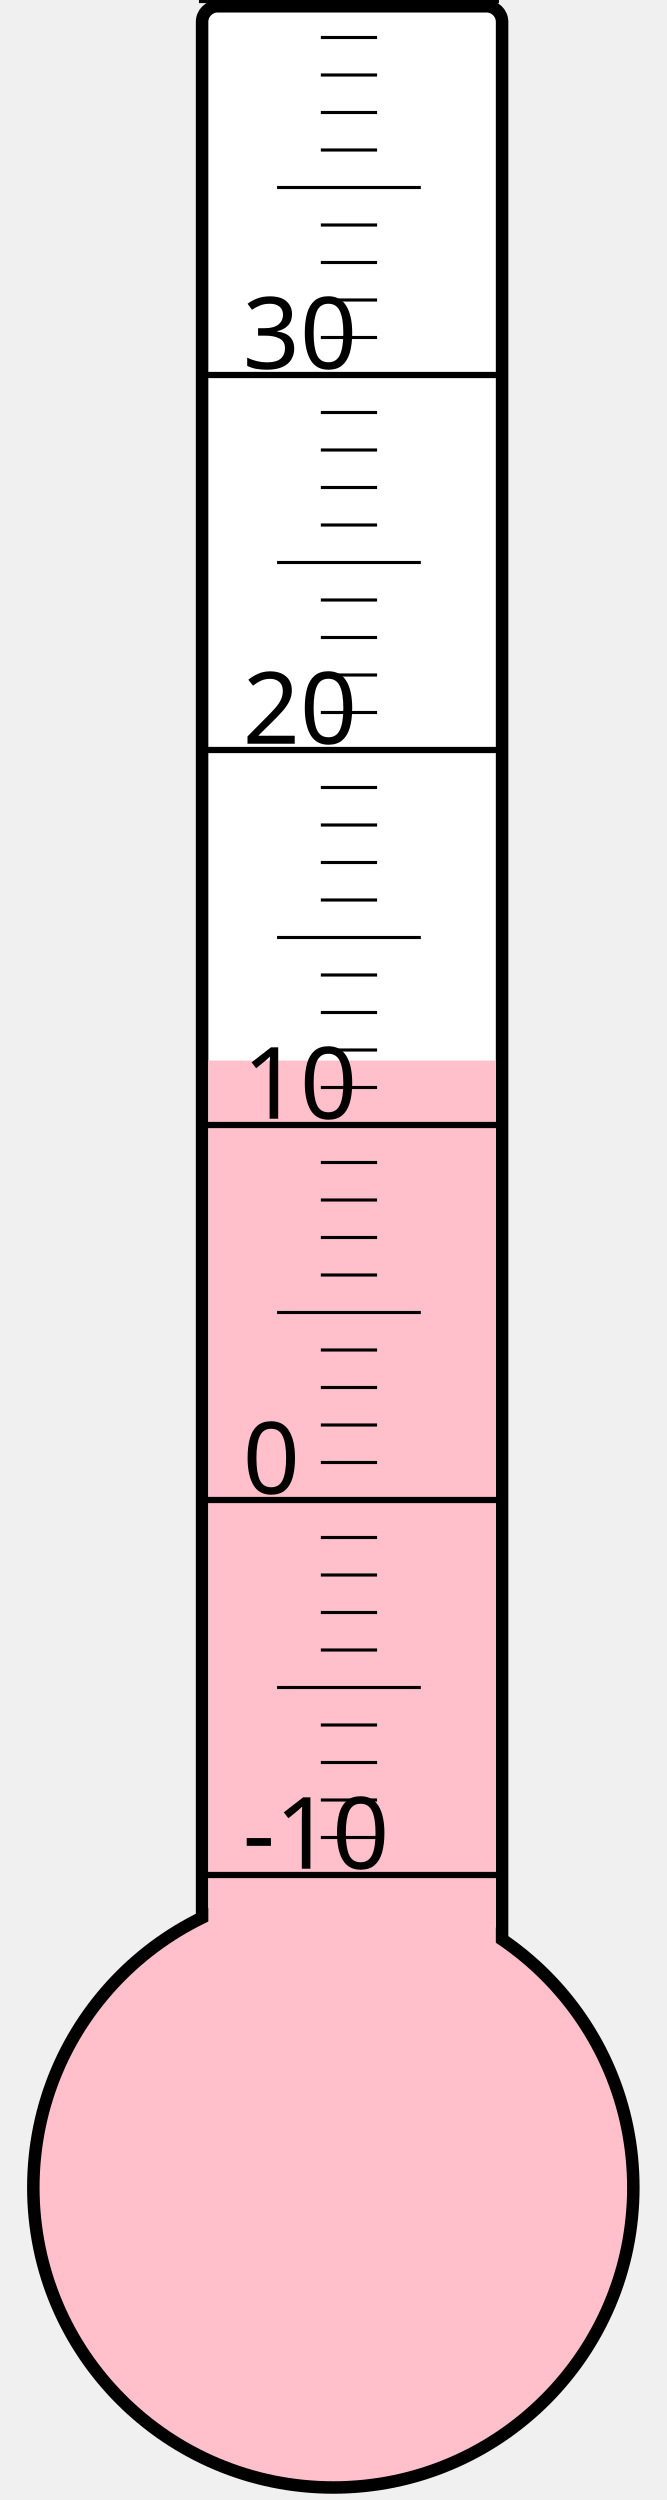
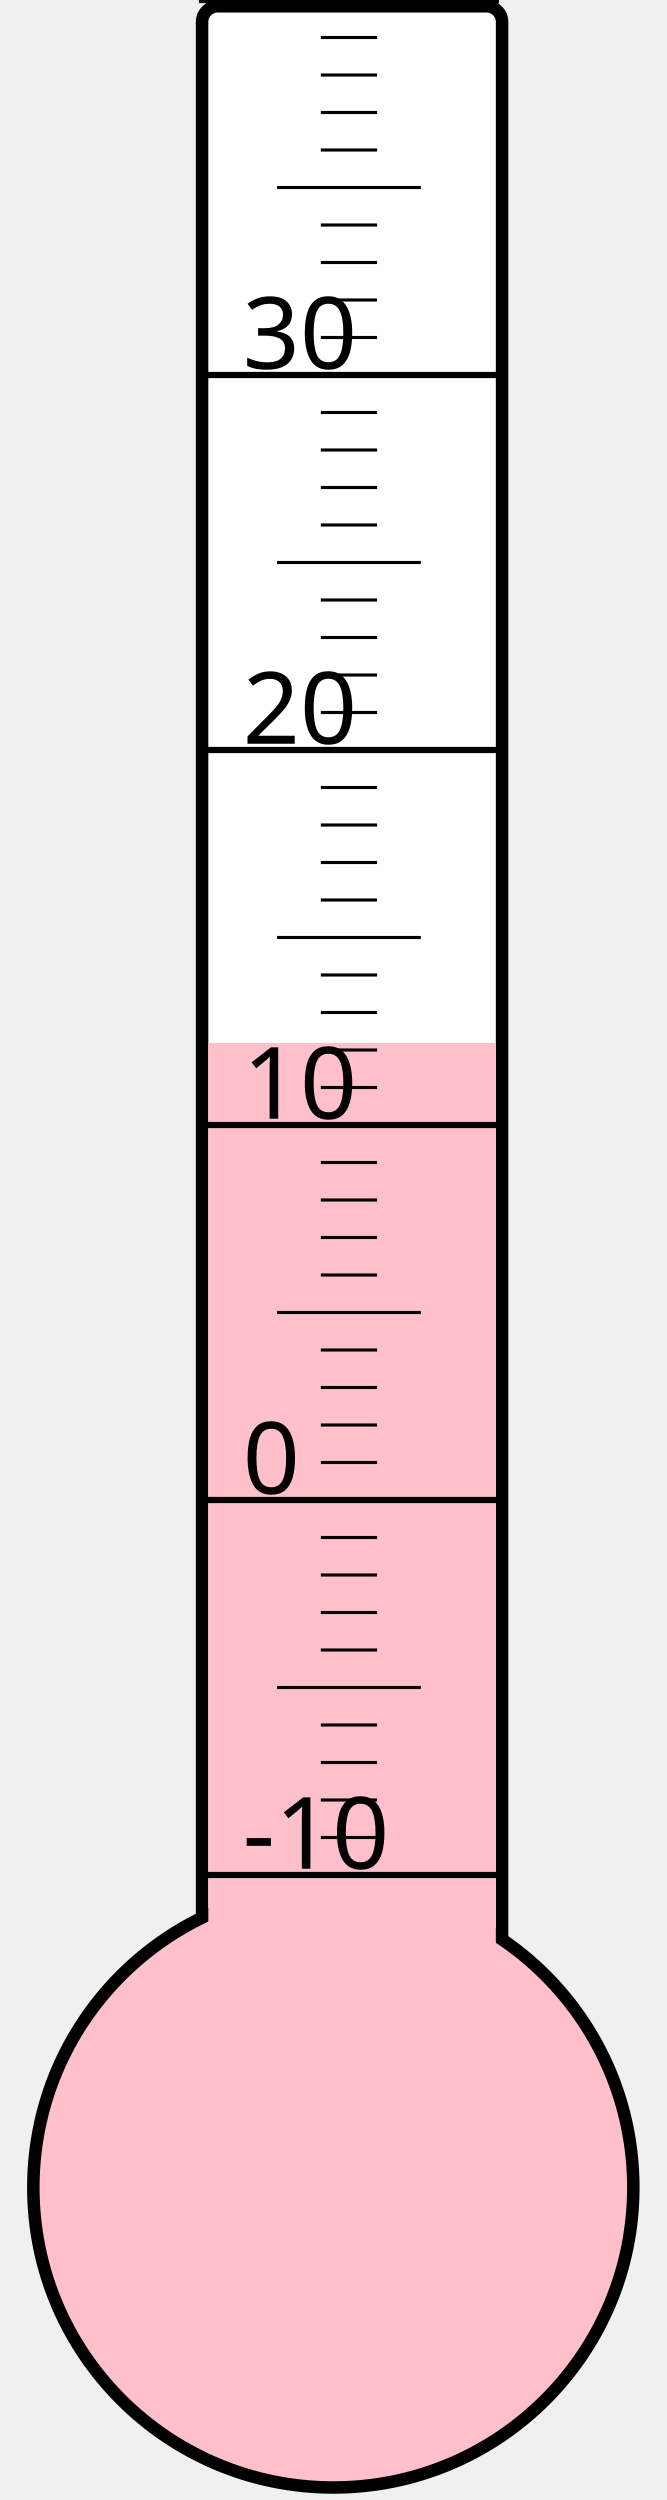
<svg xmlns="http://www.w3.org/2000/svg" width="40px" height="150px" viewBox="0 0 200 800">
  <rect width="200" height="800" x="0" y="0" style="fill: #ffffeb; fill-opacity: 0;" />
  <rect width="96" height="680" x="58" y="2" rx="5" ry="5" style="fill: white; fill-opacity: 1; stroke: black; stroke-width: 4;" />
  <circle cx="100" cy="700" r="96" style="fill: pink; stroke: black; stroke-width: 4;" />
-   <rect width="92" height="360.625" x="60" y="339.375" style="fill: pink; fill-opacity: 1; stroke-width: 0;" />
+   <rect width="92" height="366.25" x="60" y="333.75" style="fill: pink; fill-opacity: 1; stroke-width: 0;" />
  <text x="71" y="598" style="font-family: sans-serif; font-size: 24pt;">-10</text>
  <text x="71" y="478" style="font-family: sans-serif; font-size: 24pt;">0</text>
  <text x="71" y="358" style="font-family: sans-serif; font-size: 24pt;">10</text>
  <text x="71" y="238" style="font-family: sans-serif; font-size: 24pt;">20</text>
  <text x="71" y="118" style="font-family: sans-serif; font-size: 24pt;">30</text>
  <g style="stroke: black;">
    <line x1="57" y1="600" x2="153" y2="600" style="stroke-width: 2;" />
    <line x1="96" y1="588" x2="114" y2="588" style="stroke-width: 1;" />
    <line x1="96" y1="576" x2="114" y2="576" style="stroke-width: 1;" />
    <line x1="96" y1="564" x2="114" y2="564" style="stroke-width: 1;" />
    <line x1="96" y1="552" x2="114" y2="552" style="stroke-width: 1;" />
    <line x1="82" y1="540" x2="128" y2="540" style="stroke-width: 1;" />
    <line x1="96" y1="528" x2="114" y2="528" style="stroke-width: 1;" />
    <line x1="96" y1="516" x2="114" y2="516" style="stroke-width: 1;" />
    <line x1="96" y1="504" x2="114" y2="504" style="stroke-width: 1;" />
    <line x1="96" y1="492" x2="114" y2="492" style="stroke-width: 1;" />
    <line x1="57" y1="480" x2="153" y2="480" style="stroke-width: 2;" />
    <line x1="96" y1="468" x2="114" y2="468" style="stroke-width: 1;" />
    <line x1="96" y1="456" x2="114" y2="456" style="stroke-width: 1;" />
    <line x1="96" y1="444" x2="114" y2="444" style="stroke-width: 1;" />
    <line x1="96" y1="432" x2="114" y2="432" style="stroke-width: 1;" />
    <line x1="82" y1="420" x2="128" y2="420" style="stroke-width: 1;" />
    <line x1="96" y1="408" x2="114" y2="408" style="stroke-width: 1;" />
    <line x1="96" y1="396" x2="114" y2="396" style="stroke-width: 1;" />
    <line x1="96" y1="384" x2="114" y2="384" style="stroke-width: 1;" />
    <line x1="96" y1="372" x2="114" y2="372" style="stroke-width: 1;" />
    <line x1="57" y1="360" x2="153" y2="360" style="stroke-width: 2;" />
    <line x1="96" y1="348" x2="114" y2="348" style="stroke-width: 1;" />
    <line x1="96" y1="336" x2="114" y2="336" style="stroke-width: 1;" />
    <line x1="96" y1="324" x2="114" y2="324" style="stroke-width: 1;" />
    <line x1="96" y1="312" x2="114" y2="312" style="stroke-width: 1;" />
    <line x1="82" y1="300" x2="128" y2="300" style="stroke-width: 1;" />
    <line x1="96" y1="288" x2="114" y2="288" style="stroke-width: 1;" />
    <line x1="96" y1="276" x2="114" y2="276" style="stroke-width: 1;" />
    <line x1="96" y1="264" x2="114" y2="264" style="stroke-width: 1;" />
    <line x1="96" y1="252" x2="114" y2="252" style="stroke-width: 1;" />
    <line x1="57" y1="240" x2="153" y2="240" style="stroke-width: 2;" />
    <line x1="96" y1="228" x2="114" y2="228" style="stroke-width: 1;" />
    <line x1="96" y1="216" x2="114" y2="216" style="stroke-width: 1;" />
    <line x1="96" y1="204" x2="114" y2="204" style="stroke-width: 1;" />
    <line x1="96" y1="192" x2="114" y2="192" style="stroke-width: 1;" />
    <line x1="82" y1="180" x2="128" y2="180" style="stroke-width: 1;" />
    <line x1="96" y1="168" x2="114" y2="168" style="stroke-width: 1;" />
    <line x1="96" y1="156" x2="114" y2="156" style="stroke-width: 1;" />
    <line x1="96" y1="144" x2="114" y2="144" style="stroke-width: 1;" />
    <line x1="96" y1="132" x2="114" y2="132" style="stroke-width: 1;" />
    <line x1="57" y1="120" x2="153" y2="120" style="stroke-width: 2;" />
    <line x1="96" y1="108" x2="114" y2="108" style="stroke-width: 1;" />
    <line x1="96" y1="96" x2="114" y2="96" style="stroke-width: 1;" />
    <line x1="96" y1="84" x2="114" y2="84" style="stroke-width: 1;" />
    <line x1="96" y1="72" x2="114" y2="72" style="stroke-width: 1;" />
    <line x1="82" y1="60" x2="128" y2="60" style="stroke-width: 1;" />
    <line x1="96" y1="48" x2="114" y2="48" style="stroke-width: 1;" />
    <line x1="96" y1="36" x2="114" y2="36" style="stroke-width: 1;" />
    <line x1="96" y1="24" x2="114" y2="24" style="stroke-width: 1;" />
    <line x1="96" y1="12" x2="114" y2="12" style="stroke-width: 1;" />
    <line x1="57" y1="0" x2="153" y2="0" style="stroke-width: 2;" />
  </g>
</svg>
